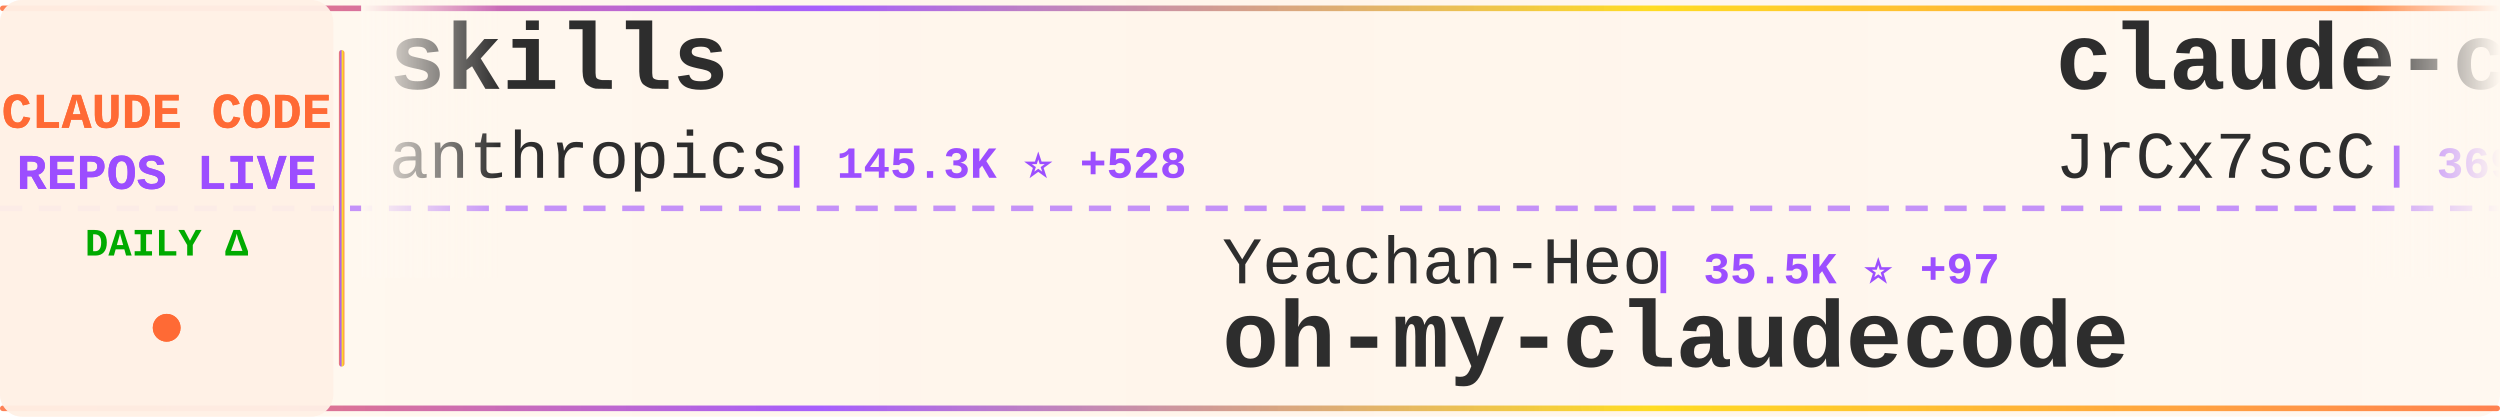
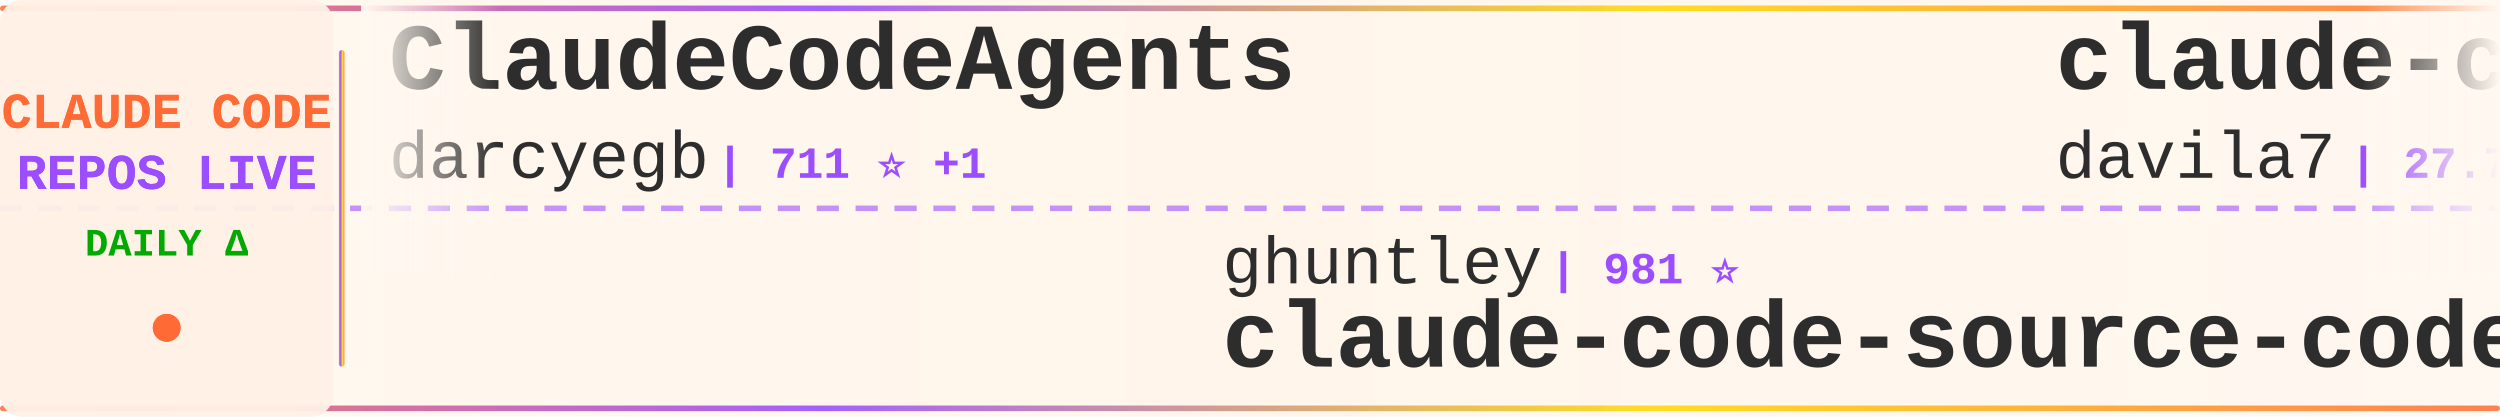
<svg xmlns="http://www.w3.org/2000/svg" width="900" height="150">
  <defs>
    <linearGradient id="tickerBg" x1="0%" y1="0%" x2="100%" y2="0%">
      <stop offset="0%" style="stop-color:#fff8f0;stop-opacity:0.98" />
      <stop offset="50%" style="stop-color:#fff5eb;stop-opacity:1" />
      <stop offset="100%" style="stop-color:#fff8f0;stop-opacity:0.98" />
    </linearGradient>
    <linearGradient id="borderGrad" x1="0%" y1="0%" x2="100%" y2="0%">
      <stop offset="0%" style="stop-color:#FF6B35;stop-opacity:0.85">
        <animate attributeName="stop-opacity" values="0.85;1;0.85" dur="2s" repeatCount="indefinite" />
      </stop>
      <stop offset="33%" style="stop-color:#9C4EFF;stop-opacity:0.9">
        <animate attributeName="stop-opacity" values="0.9;1;0.9" dur="2.2s" repeatCount="indefinite" />
      </stop>
      <stop offset="66%" style="stop-color:#FFD700;stop-opacity:0.85">
        <animate attributeName="stop-opacity" values="0.85;1;0.85" dur="1.8s" repeatCount="indefinite" />
      </stop>
      <stop offset="100%" style="stop-color:#FF6B35;stop-opacity:0.85">
        <animate attributeName="stop-opacity" values="0.85;1;0.85" dur="2s" repeatCount="indefinite" />
      </stop>
    </linearGradient>
    <filter id="textGlow">
      <feGaussianBlur stdDeviation="0.15" result="coloredBlur" />
      <feMerge>
        <feMergeNode in="coloredBlur" />
        <feMergeNode in="SourceGraphic" />
      </feMerge>
    </filter>
    <filter id="metricGlow">
      <feGaussianBlur stdDeviation="0.2" result="coloredBlur" />
      <feMerge>
        <feMergeNode in="coloredBlur" />
        <feMergeNode in="SourceGraphic" />
      </feMerge>
    </filter>
    <linearGradient id="leftFade" x1="0%" y1="0%" x2="100%" y2="0%">
      <stop offset="0%" style="stop-color:#fff8f0;stop-opacity:1" />
      <stop offset="100%" style="stop-color:#fff8f0;stop-opacity:0" />
    </linearGradient>
    <linearGradient id="rightFade" x1="0%" y1="0%" x2="100%" y2="0%">
      <stop offset="0%" style="stop-color:#fff8f0;stop-opacity:0" />
      <stop offset="100%" style="stop-color:#fff8f0;stop-opacity:1" />
    </linearGradient>
  </defs>
  <rect width="900" height="150" fill="url(#tickerBg)" rx="8" />
  <rect x="0" y="2" width="900" height="2" fill="url(#borderGrad)" rx="1" />
  <rect x="0" y="146" width="900" height="2" fill="url(#borderGrad)" rx="1" />
  <line x1="0" y1="75" x2="900" y2="75" stroke="#9C4EFF" stroke-width="2" stroke-dasharray="8 6" opacity="0.6" />
  <rect x="0" y="0" width="120" height="150" fill="#fff0e6" opacity="0.95" rx="8" />
  <text x="60" y="46" font-family="'Courier New', monospace" font-size="18" font-weight="bold" fill="#FF6B35" text-anchor="middle" filter="url(#textGlow)">
    CLAUDE CODE
  </text>
  <text x="60" y="68" font-family="'Courier New', monospace" font-size="18" font-weight="bold" fill="#9C4EFF" text-anchor="middle" filter="url(#textGlow)">
    REPOS LIVE
  </text>
  <text x="60" y="92" font-family="'Courier New', monospace" font-size="14" font-weight="bold" fill="#00aa00" text-anchor="middle">
    DAILY Δ
  </text>
  <circle cx="60" cy="118" r="5" fill="#FF6B35" filter="url(#metricGlow)">
    <animate attributeName="r" values="4;6;4" dur="1.5s" repeatCount="indefinite" />
    <animate attributeName="opacity" values="0.6;1;0.6" dur="1.5s" repeatCount="indefinite" />
  </circle>
  <rect x="122" y="18" width="2" height="114" fill="url(#borderGrad)" rx="1" />
  <clipPath id="tickerClip">
    <rect x="130" y="0" width="770" height="150" />
  </clipPath>
  <g clip-path="url(#tickerClip)">
    <g id="tickerItems">
      <animateTransform attributeName="transform" attributeType="XML" type="translate" from="0 0" to="-3000 0" dur="54s" repeatCount="indefinite" />
      <g transform="translate(0, 0)">
-         <text x="140" y="32" font-family="'Courier New', monospace" font-size="34" font-weight="bold" fill="#2d2d2d">skills</text>
-         <text x="140" y="64" font-family="'Courier New', monospace" font-size="24" font-weight="normal" fill="#2d2d2d" opacity="1.0">anthropics</text>
-         <text x="282" y="64" font-family="'Courier New', monospace" font-size="16" font-weight="bold" fill="#9C4EFF"> | 145.3K ⭐ +528</text>
+         <text x="140" y="32" font-family="'Courier New', monospace" font-size="34" font-weight="bold" fill="#2d2d2d">ClaudeCodeAgents</text>
+         <text x="140" y="64" font-family="'Courier New', monospace" font-size="24" font-weight="normal" fill="#2d2d2d" opacity="1.0">darcyegb</text>
+         <text x="258" y="64" font-family="'Courier New', monospace" font-size="16" font-weight="bold" fill="#9C4EFF"> | 711 ⭐ +1</text>
      </g>
      <g transform="translate(300, 0)">
-         <text x="140" y="102" font-family="'Courier New', monospace" font-size="24" font-weight="normal" fill="#2d2d2d" opacity="1.0">Yeachan-Heo</text>
-         <text x="294" y="102" font-family="'Courier New', monospace" font-size="16" font-weight="bold" fill="#9C4EFF"> | 35.5K ⭐ +97</text>
-         <text x="140" y="132" font-family="'Courier New', monospace" font-size="34" font-weight="bold" fill="#2d2d2d">oh-my-claudecode</text>
+         <text x="140" y="102" font-family="'Courier New', monospace" font-size="24" font-weight="normal" fill="#2d2d2d" opacity="1.0">ghuntley</text>
+         <text x="258" y="102" font-family="'Courier New', monospace" font-size="16" font-weight="bold" fill="#9C4EFF"> | 981 ⭐</text>
+         <text x="140" y="132" font-family="'Courier New', monospace" font-size="34" font-weight="bold" fill="#2d2d2d">claude-code-source-code-...</text>
      </g>
      <g transform="translate(600, 0)">
-         <text x="140" y="32" font-family="'Courier New', monospace" font-size="34" font-weight="bold" fill="#2d2d2d">claude-code-source</text>
-         <text x="140" y="64" font-family="'Courier New', monospace" font-size="24" font-weight="normal" fill="#2d2d2d" opacity="1.0">JrCx7scC</text>
-         <text x="258" y="64" font-family="'Courier New', monospace" font-size="16" font-weight="bold" fill="#9C4EFF"> | 369 ⭐ +2</text>
+         <text x="140" y="32" font-family="'Courier New', monospace" font-size="34" font-weight="bold" fill="#2d2d2d">claude-code-templates</text>
+         <text x="140" y="64" font-family="'Courier New', monospace" font-size="24" font-weight="normal" fill="#2d2d2d" opacity="1.0">davila7</text>
+         <text x="246" y="64" font-family="'Courier New', monospace" font-size="16" font-weight="bold" fill="#9C4EFF"> | 27.7K ⭐ +19</text>
      </g>
      <g transform="translate(900, 0)">
-         <text x="140" y="102" font-family="'Courier New', monospace" font-size="24" font-weight="normal" fill="#2d2d2d" opacity="1.0">pengchengneo</text>
-         <text x="306" y="102" font-family="'Courier New', monospace" font-size="16" font-weight="bold" fill="#9C4EFF"> | 1.4K ⭐ +9</text>
-         <text x="140" y="132" font-family="'Courier New', monospace" font-size="34" font-weight="bold" fill="#2d2d2d">Claude-Code</text>
+         <text x="140" y="102" font-family="'Courier New', monospace" font-size="24" font-weight="normal" fill="#2d2d2d" opacity="1.0">anthropics</text>
+         <text x="282" y="102" font-family="'Courier New', monospace" font-size="16" font-weight="bold" fill="#9C4EFF"> | 857 ⭐ +1</text>
+         <text x="140" y="132" font-family="'Courier New', monospace" font-size="34" font-weight="bold" fill="#2d2d2d">claude-code-base-action</text>
      </g>
      <g transform="translate(1200, 0)">
-         <text x="140" y="32" font-family="'Courier New', monospace" font-size="34" font-weight="bold" fill="#2d2d2d">claude-coder</text>
-         <text x="140" y="64" font-family="'Courier New', monospace" font-size="24" font-weight="normal" fill="#2d2d2d" opacity="1.0">kodu-ai</text>
-         <text x="246" y="64" font-family="'Courier New', monospace" font-size="16" font-weight="bold" fill="#9C4EFF"> | 5.3K ⭐</text>
+         <text x="140" y="32" font-family="'Courier New', monospace" font-size="34" font-weight="bold" fill="#2d2d2d">claude-code-sourcemap</text>
+         <text x="140" y="64" font-family="'Courier New', monospace" font-size="24" font-weight="normal" fill="#2d2d2d" opacity="1.0">Hyper66666</text>
+         <text x="282" y="64" font-family="'Courier New', monospace" font-size="16" font-weight="bold" fill="#9C4EFF"> | 215 ⭐</text>
      </g>
      <g transform="translate(1500, 0)">
-         <text x="140" y="102" font-family="'Courier New', monospace" font-size="24" font-weight="normal" fill="#2d2d2d" opacity="1.0">SeemSeam</text>
-         <text x="258" y="102" font-family="'Courier New', monospace" font-size="16" font-weight="bold" fill="#9C4EFF"> | 2.9K ⭐ +19</text>
-         <text x="140" y="132" font-family="'Courier New', monospace" font-size="34" font-weight="bold" fill="#2d2d2d">claude_codex_bridge</text>
+         <text x="140" y="102" font-family="'Courier New', monospace" font-size="24" font-weight="normal" fill="#2d2d2d" opacity="1.0">catlog22</text>
+         <text x="258" y="102" font-family="'Courier New', monospace" font-size="16" font-weight="bold" fill="#9C4EFF"> | 2.1K ⭐ +2</text>
+         <text x="140" y="132" font-family="'Courier New', monospace" font-size="34" font-weight="bold" fill="#2d2d2d">Claude-Code-Workflow</text>
      </g>
      <g transform="translate(1800, 0)">
-         <text x="140" y="32" font-family="'Courier New', monospace" font-size="34" font-weight="bold" fill="#2d2d2d">antigravity-awesome-skil...</text>
-         <text x="140" y="64" font-family="'Courier New', monospace" font-size="24" font-weight="normal" fill="#2d2d2d" opacity="1.0">sickn33</text>
-         <text x="246" y="64" font-family="'Courier New', monospace" font-size="16" font-weight="bold" fill="#9C4EFF"> | 39.4K ⭐ +130</text>
+         <text x="140" y="32" font-family="'Courier New', monospace" font-size="34" font-weight="bold" fill="#2d2d2d">claude-code-hub</text>
+         <text x="140" y="64" font-family="'Courier New', monospace" font-size="24" font-weight="normal" fill="#2d2d2d" opacity="1.0">ding113</text>
+         <text x="246" y="64" font-family="'Courier New', monospace" font-size="16" font-weight="bold" fill="#9C4EFF"> | 3.0K ⭐ +12</text>
      </g>
      <g transform="translate(2100, 0)">
-         <text x="140" y="102" font-family="'Courier New', monospace" font-size="24" font-weight="normal" fill="#2d2d2d" opacity="1.0">anthropics</text>
-         <text x="282" y="102" font-family="'Courier New', monospace" font-size="16" font-weight="bold" fill="#9C4EFF"> | 4.9K ⭐ +12</text>
-         <text x="140" y="132" font-family="'Courier New', monospace" font-size="34" font-weight="bold" fill="#2d2d2d">claude-code-security-rev...</text>
+         <text x="140" y="102" font-family="'Courier New', monospace" font-size="24" font-weight="normal" fill="#2d2d2d" opacity="1.0">wanshuiyin</text>
+         <text x="282" y="102" font-family="'Courier New', monospace" font-size="16" font-weight="bold" fill="#9C4EFF"> | 11.2K ⭐ +76</text>
+         <text x="140" y="132" font-family="'Courier New', monospace" font-size="34" font-weight="bold" fill="#2d2d2d">Auto-claude-code-researc...</text>
      </g>
      <g transform="translate(2400, 0)">
-         <text x="140" y="32" font-family="'Courier New', monospace" font-size="34" font-weight="bold" fill="#2d2d2d">claude-code-tudou</text>
-         <text x="140" y="64" font-family="'Courier New', monospace" font-size="24" font-weight="normal" fill="#2d2d2d" opacity="1.0">AICoderTudou</text>
-         <text x="306" y="64" font-family="'Courier New', monospace" font-size="16" font-weight="bold" fill="#9C4EFF"> | 501 ⭐</text>
+         <text x="140" y="32" font-family="'Courier New', monospace" font-size="34" font-weight="bold" fill="#2d2d2d">claude_codex_bridge</text>
+         <text x="140" y="64" font-family="'Courier New', monospace" font-size="24" font-weight="normal" fill="#2d2d2d" opacity="1.0">SeemSeam</text>
+         <text x="258" y="64" font-family="'Courier New', monospace" font-size="16" font-weight="bold" fill="#9C4EFF"> | 2.9K ⭐ +15</text>
      </g>
      <g transform="translate(2700, 0)">
-         <text x="140" y="102" font-family="'Courier New', monospace" font-size="24" font-weight="normal" fill="#2d2d2d" opacity="1.0">hangsman</text>
-         <text x="258" y="102" font-family="'Courier New', monospace" font-size="16" font-weight="bold" fill="#9C4EFF"> | 781 ⭐</text>
-         <text x="140" y="132" font-family="'Courier New', monospace" font-size="34" font-weight="bold" fill="#2d2d2d">claude-code-source</text>
+         <text x="140" y="102" font-family="'Courier New', monospace" font-size="24" font-weight="normal" fill="#2d2d2d" opacity="1.0">Windy3f3f3f3f</text>
+         <text x="318" y="102" font-family="'Courier New', monospace" font-size="16" font-weight="bold" fill="#9C4EFF"> | 1.3K ⭐ +7</text>
+         <text x="140" y="132" font-family="'Courier New', monospace" font-size="34" font-weight="bold" fill="#2d2d2d">claude-code-from-scratch</text>
      </g>
      <g transform="translate(3000, 0)">
-         <text x="140" y="32" font-family="'Courier New', monospace" font-size="34" font-weight="bold" fill="#2d2d2d">skills</text>
-         <text x="140" y="64" font-family="'Courier New', monospace" font-size="24" font-weight="normal" fill="#2d2d2d" opacity="1.0">anthropics</text>
-         <text x="282" y="64" font-family="'Courier New', monospace" font-size="16" font-weight="bold" fill="#9C4EFF"> | 145.3K ⭐ +528</text>
+         <text x="140" y="32" font-family="'Courier New', monospace" font-size="34" font-weight="bold" fill="#2d2d2d">ClaudeCodeAgents</text>
+         <text x="140" y="64" font-family="'Courier New', monospace" font-size="24" font-weight="normal" fill="#2d2d2d" opacity="1.0">darcyegb</text>
+         <text x="258" y="64" font-family="'Courier New', monospace" font-size="16" font-weight="bold" fill="#9C4EFF"> | 711 ⭐ +1</text>
      </g>
      <g transform="translate(3300, 0)">
-         <text x="140" y="102" font-family="'Courier New', monospace" font-size="24" font-weight="normal" fill="#2d2d2d" opacity="1.0">Yeachan-Heo</text>
-         <text x="294" y="102" font-family="'Courier New', monospace" font-size="16" font-weight="bold" fill="#9C4EFF"> | 35.5K ⭐ +97</text>
-         <text x="140" y="132" font-family="'Courier New', monospace" font-size="34" font-weight="bold" fill="#2d2d2d">oh-my-claudecode</text>
+         <text x="140" y="102" font-family="'Courier New', monospace" font-size="24" font-weight="normal" fill="#2d2d2d" opacity="1.0">ghuntley</text>
+         <text x="258" y="102" font-family="'Courier New', monospace" font-size="16" font-weight="bold" fill="#9C4EFF"> | 981 ⭐</text>
+         <text x="140" y="132" font-family="'Courier New', monospace" font-size="34" font-weight="bold" fill="#2d2d2d">claude-code-source-code-...</text>
      </g>
      <g transform="translate(3600, 0)">
-         <text x="140" y="32" font-family="'Courier New', monospace" font-size="34" font-weight="bold" fill="#2d2d2d">claude-code-source</text>
-         <text x="140" y="64" font-family="'Courier New', monospace" font-size="24" font-weight="normal" fill="#2d2d2d" opacity="1.0">JrCx7scC</text>
-         <text x="258" y="64" font-family="'Courier New', monospace" font-size="16" font-weight="bold" fill="#9C4EFF"> | 369 ⭐ +2</text>
+         <text x="140" y="32" font-family="'Courier New', monospace" font-size="34" font-weight="bold" fill="#2d2d2d">claude-code-templates</text>
+         <text x="140" y="64" font-family="'Courier New', monospace" font-size="24" font-weight="normal" fill="#2d2d2d" opacity="1.0">davila7</text>
+         <text x="246" y="64" font-family="'Courier New', monospace" font-size="16" font-weight="bold" fill="#9C4EFF"> | 27.7K ⭐ +19</text>
      </g>
      <g transform="translate(3900, 0)">
-         <text x="140" y="102" font-family="'Courier New', monospace" font-size="24" font-weight="normal" fill="#2d2d2d" opacity="1.0">pengchengneo</text>
-         <text x="306" y="102" font-family="'Courier New', monospace" font-size="16" font-weight="bold" fill="#9C4EFF"> | 1.4K ⭐ +9</text>
-         <text x="140" y="132" font-family="'Courier New', monospace" font-size="34" font-weight="bold" fill="#2d2d2d">Claude-Code</text>
+         <text x="140" y="102" font-family="'Courier New', monospace" font-size="24" font-weight="normal" fill="#2d2d2d" opacity="1.0">anthropics</text>
+         <text x="282" y="102" font-family="'Courier New', monospace" font-size="16" font-weight="bold" fill="#9C4EFF"> | 857 ⭐ +1</text>
+         <text x="140" y="132" font-family="'Courier New', monospace" font-size="34" font-weight="bold" fill="#2d2d2d">claude-code-base-action</text>
      </g>
    </g>
  </g>
  <rect x="130" y="0" width="50" height="100" fill="url(#leftFade)" />
  <rect x="850" y="0" width="50" height="100" fill="url(#rightFade)" />
</svg>
